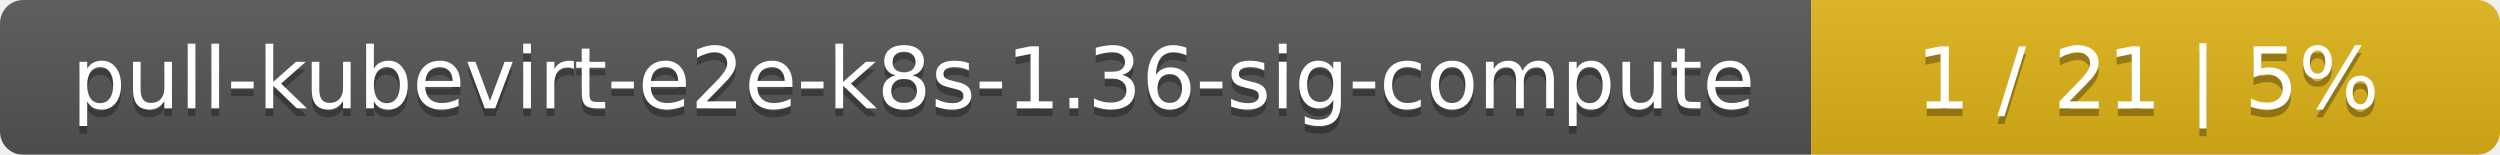
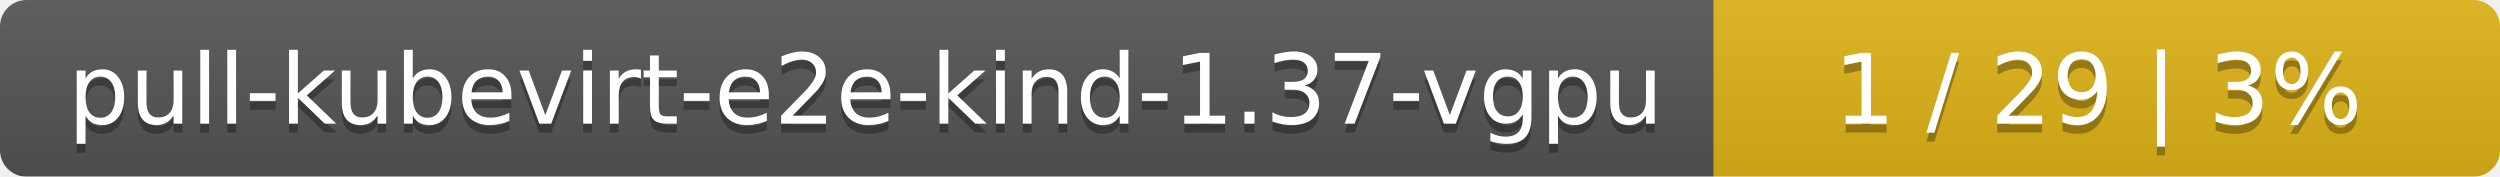
- <svg xmlns="http://www.w3.org/2000/svg" width="323" height="20">
+ <svg xmlns="http://www.w3.org/2000/svg" width="283" height="20">
  <linearGradient id="smooth" x2="0" y2="100%">
    <stop offset="0" stop-color="#bbb" stop-opacity=".1" />
    <stop offset="1" stop-opacity=".1" />
  </linearGradient>
  <mask id="round">
-     <rect width="323" height="20" rx="3" fill="#fff" />
+     <rect width="283" height="20" rx="3" fill="#fff" />
  </mask>
  <g mask="url(#round)">
-     <rect width="234" height="20" fill="#555" />
-     <rect x="234" width="89" height="20" fill="#dfb317" />
-     <rect width="323" height="20" fill="url(#smooth)" />
+     <rect width="194" height="20" fill="#555" />
+     <rect x="194" width="89" height="20" fill="#dfb317" />
+     <rect width="283" height="20" fill="url(#smooth)" />
  </g>
  <g fill="#fff" text-anchor="middle" font-family="DejaVu Sans,Verdana,Geneva,sans-serif" font-size="11">
-     <text x="118" y="15" fill="#010101" fill-opacity=".3">pull-kubevirt-e2e-k8s-1.36-sig-compute</text>
-     <text x="118" y="14">pull-kubevirt-e2e-k8s-1.36-sig-compute</text>
-     <text x="277.5" y="15" fill="#010101" fill-opacity=".3">1 / 21    |    5%</text>
-     <text x="277.5" y="14">1 / 21    |    5%</text>
+     <text x="98" y="15" fill="#010101" fill-opacity=".3">pull-kubevirt-e2e-kind-1.37-vgpu</text>
+     <text x="98" y="14">pull-kubevirt-e2e-kind-1.37-vgpu</text>
+     <text x="237.5" y="15" fill="#010101" fill-opacity=".3">1 / 29    |    3%</text>
+     <text x="237.5" y="14">1 / 29    |    3%</text>
  </g>
</svg>
